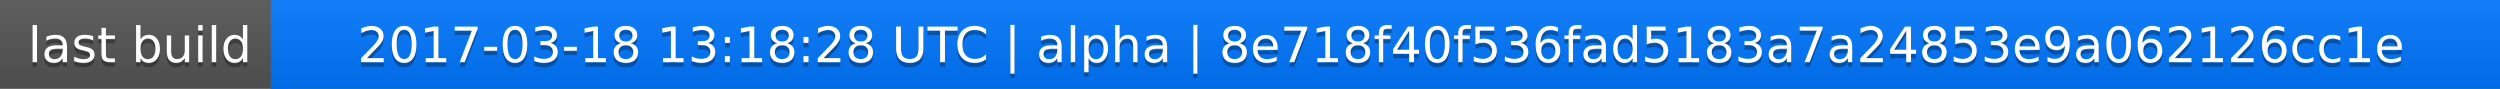
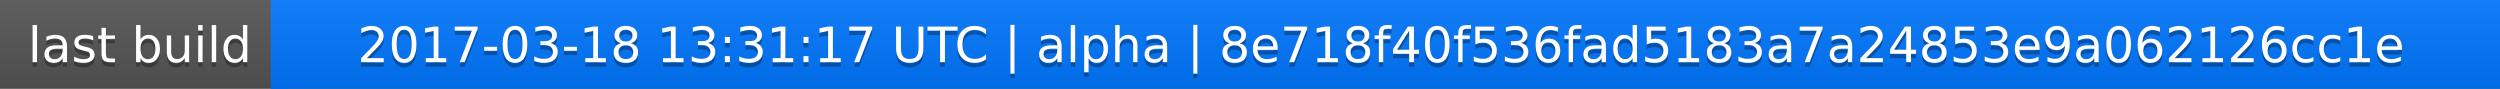
<svg xmlns="http://www.w3.org/2000/svg" width="563" height="20">
  <linearGradient id="a" x2="0" y2="100%">
    <stop offset="0" stop-color="#bbb" stop-opacity=".1" />
    <stop offset="1" stop-opacity=".1" />
  </linearGradient>
  <rect rx="0" width="563" height="20" fill="#555" />
  <rect rx="0" x="61" width="502" height="20" fill="#07f" />
  <path fill="#07f" d="M61 0h4v20h-4z" />
  <rect rx="0" width="563" height="20" fill="url(#a)" />
  <g fill="#fff" text-anchor="middle" font-family="DejaVu Sans,Verdana,Geneva,sans-serif" font-size="11">
    <text x="31.5" y="15" fill="#010101" fill-opacity=".3">last build</text>
    <text x="31.5" y="14">last build</text>
-     <text x="311" y="15" fill="#010101" fill-opacity=".3">2017-03-18 13:18:28 UTC | alpha | 8e718f40f536fad5183a7a24853e9a062126cc1e</text>
-     <text x="311" y="14">2017-03-18 13:18:28 UTC | alpha | 8e718f40f536fad5183a7a24853e9a062126cc1e</text>
+     <text x="311" y="15" fill="#010101" fill-opacity=".3">2017-03-18 13:31:17 UTC | alpha | 8e718f40f536fad5183a7a24853e9a062126cc1e</text>
+     <text x="311" y="14">2017-03-18 13:31:17 UTC | alpha | 8e718f40f536fad5183a7a24853e9a062126cc1e</text>
  </g>
</svg>
